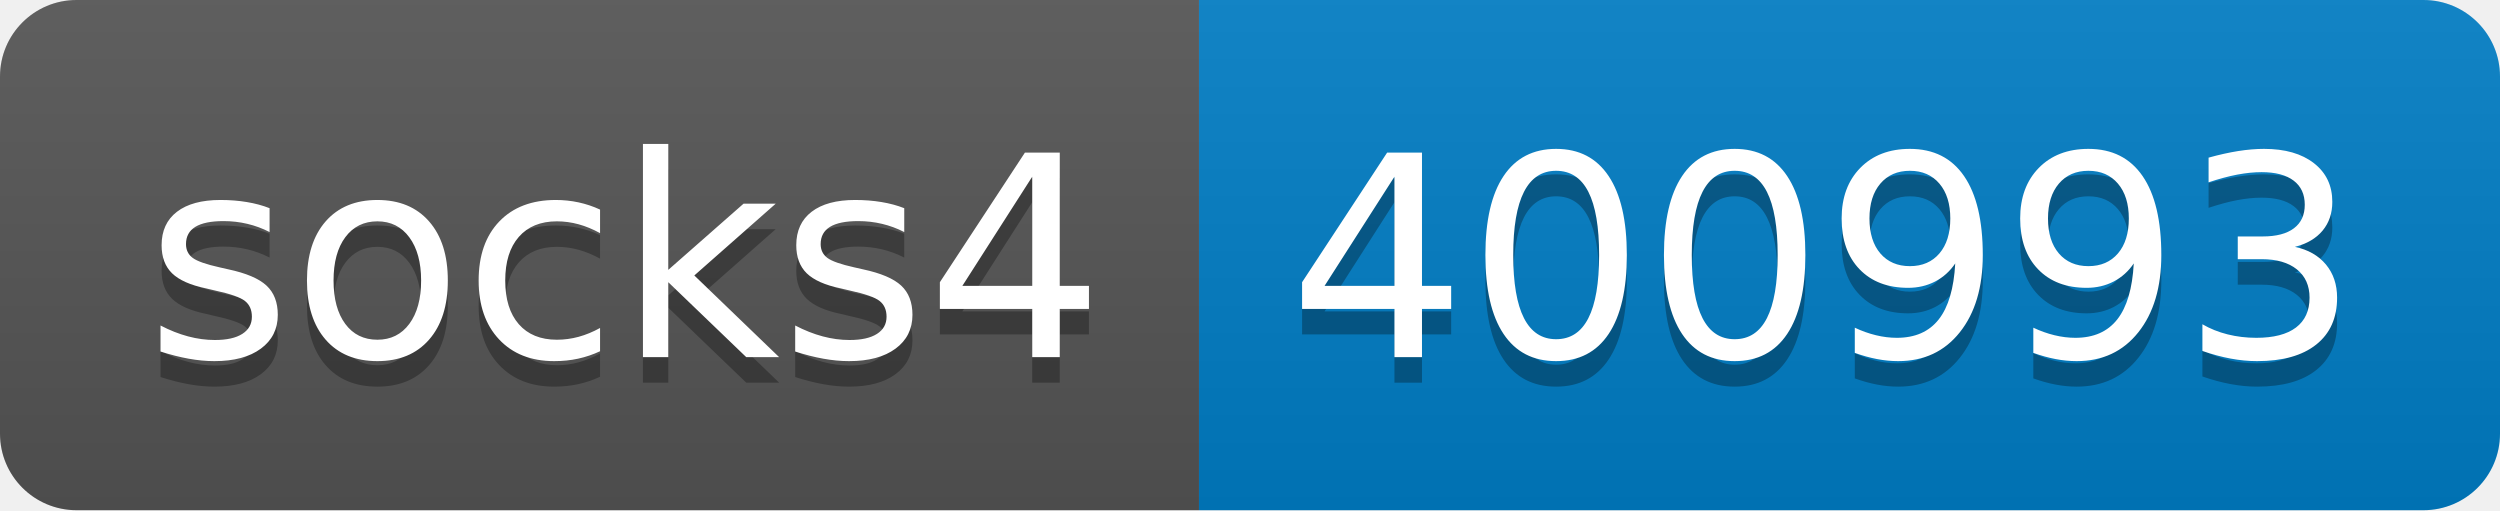
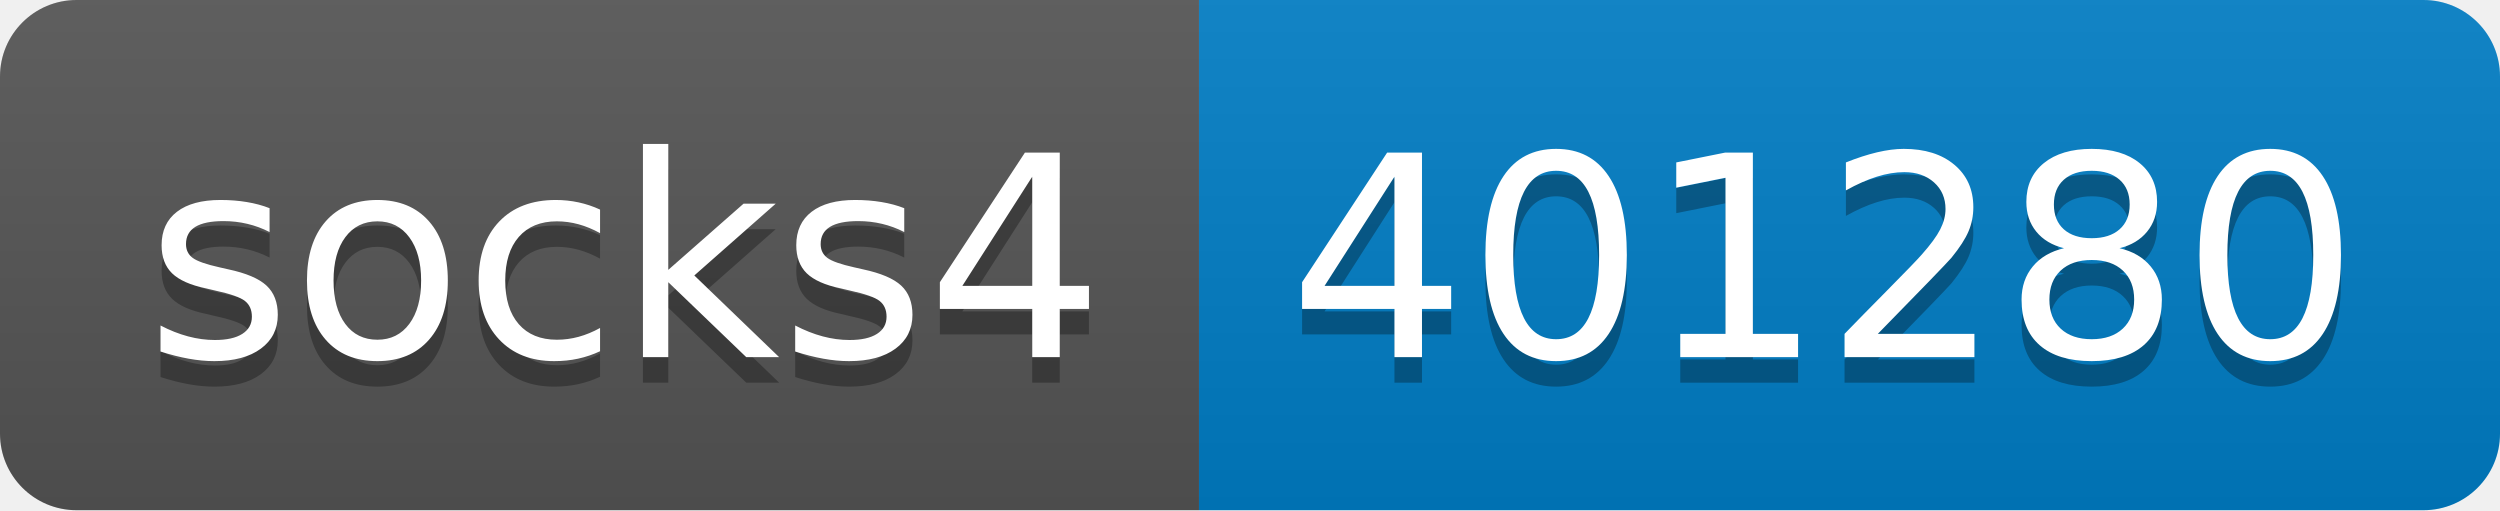
- <svg xmlns="http://www.w3.org/2000/svg" width="98" height="20" role="img" aria-label="socks4: 400993">
+ <svg xmlns="http://www.w3.org/2000/svg" width="98" height="20" role="img" aria-label="socks4: 401280">
  <linearGradient id="s" x2="0" y2="100%">
    <stop offset="0" stop-color="#bbb" stop-opacity=".1" />
    <stop offset="1" stop-opacity=".1" />
  </linearGradient>
  <clipPath id="r">
    <rect width="98" height="20" rx="3" fill="#fff" />
  </clipPath>
  <g clip-path="url(#r)">
    <rect width="47" height="20" fill="#555" />
    <rect x="47" width="51" height="20" fill="#007ec6" />
    <rect width="98" height="20" fill="url(#s)" />
  </g>
  <g fill="#fff" text-anchor="middle" font-family="Verdana,Geneva,DejaVu Sans,sans-serif" text-rendering="geometricPrecision" font-size="110">
    <text aria-hidden="true" x="245" y="150" fill="#010101" fill-opacity=".3" transform="scale(.1)" textLength="370">socks4</text>
    <text x="245" y="140" transform="scale(.1)" fill="#fff" textLength="370">socks4</text>
-     <text aria-hidden="true" x="715" y="150" fill="#010101" fill-opacity=".3" transform="scale(.1)" textLength="410">400993</text>
-     <text x="715" y="140" transform="scale(.1)" fill="#fff" textLength="410">400993</text>
+     <text aria-hidden="true" x="715" y="150" fill="#010101" fill-opacity=".3" transform="scale(.1)" textLength="410">401280</text>
+     <text x="715" y="140" transform="scale(.1)" fill="#fff" textLength="410">401280</text>
  </g>
</svg>
